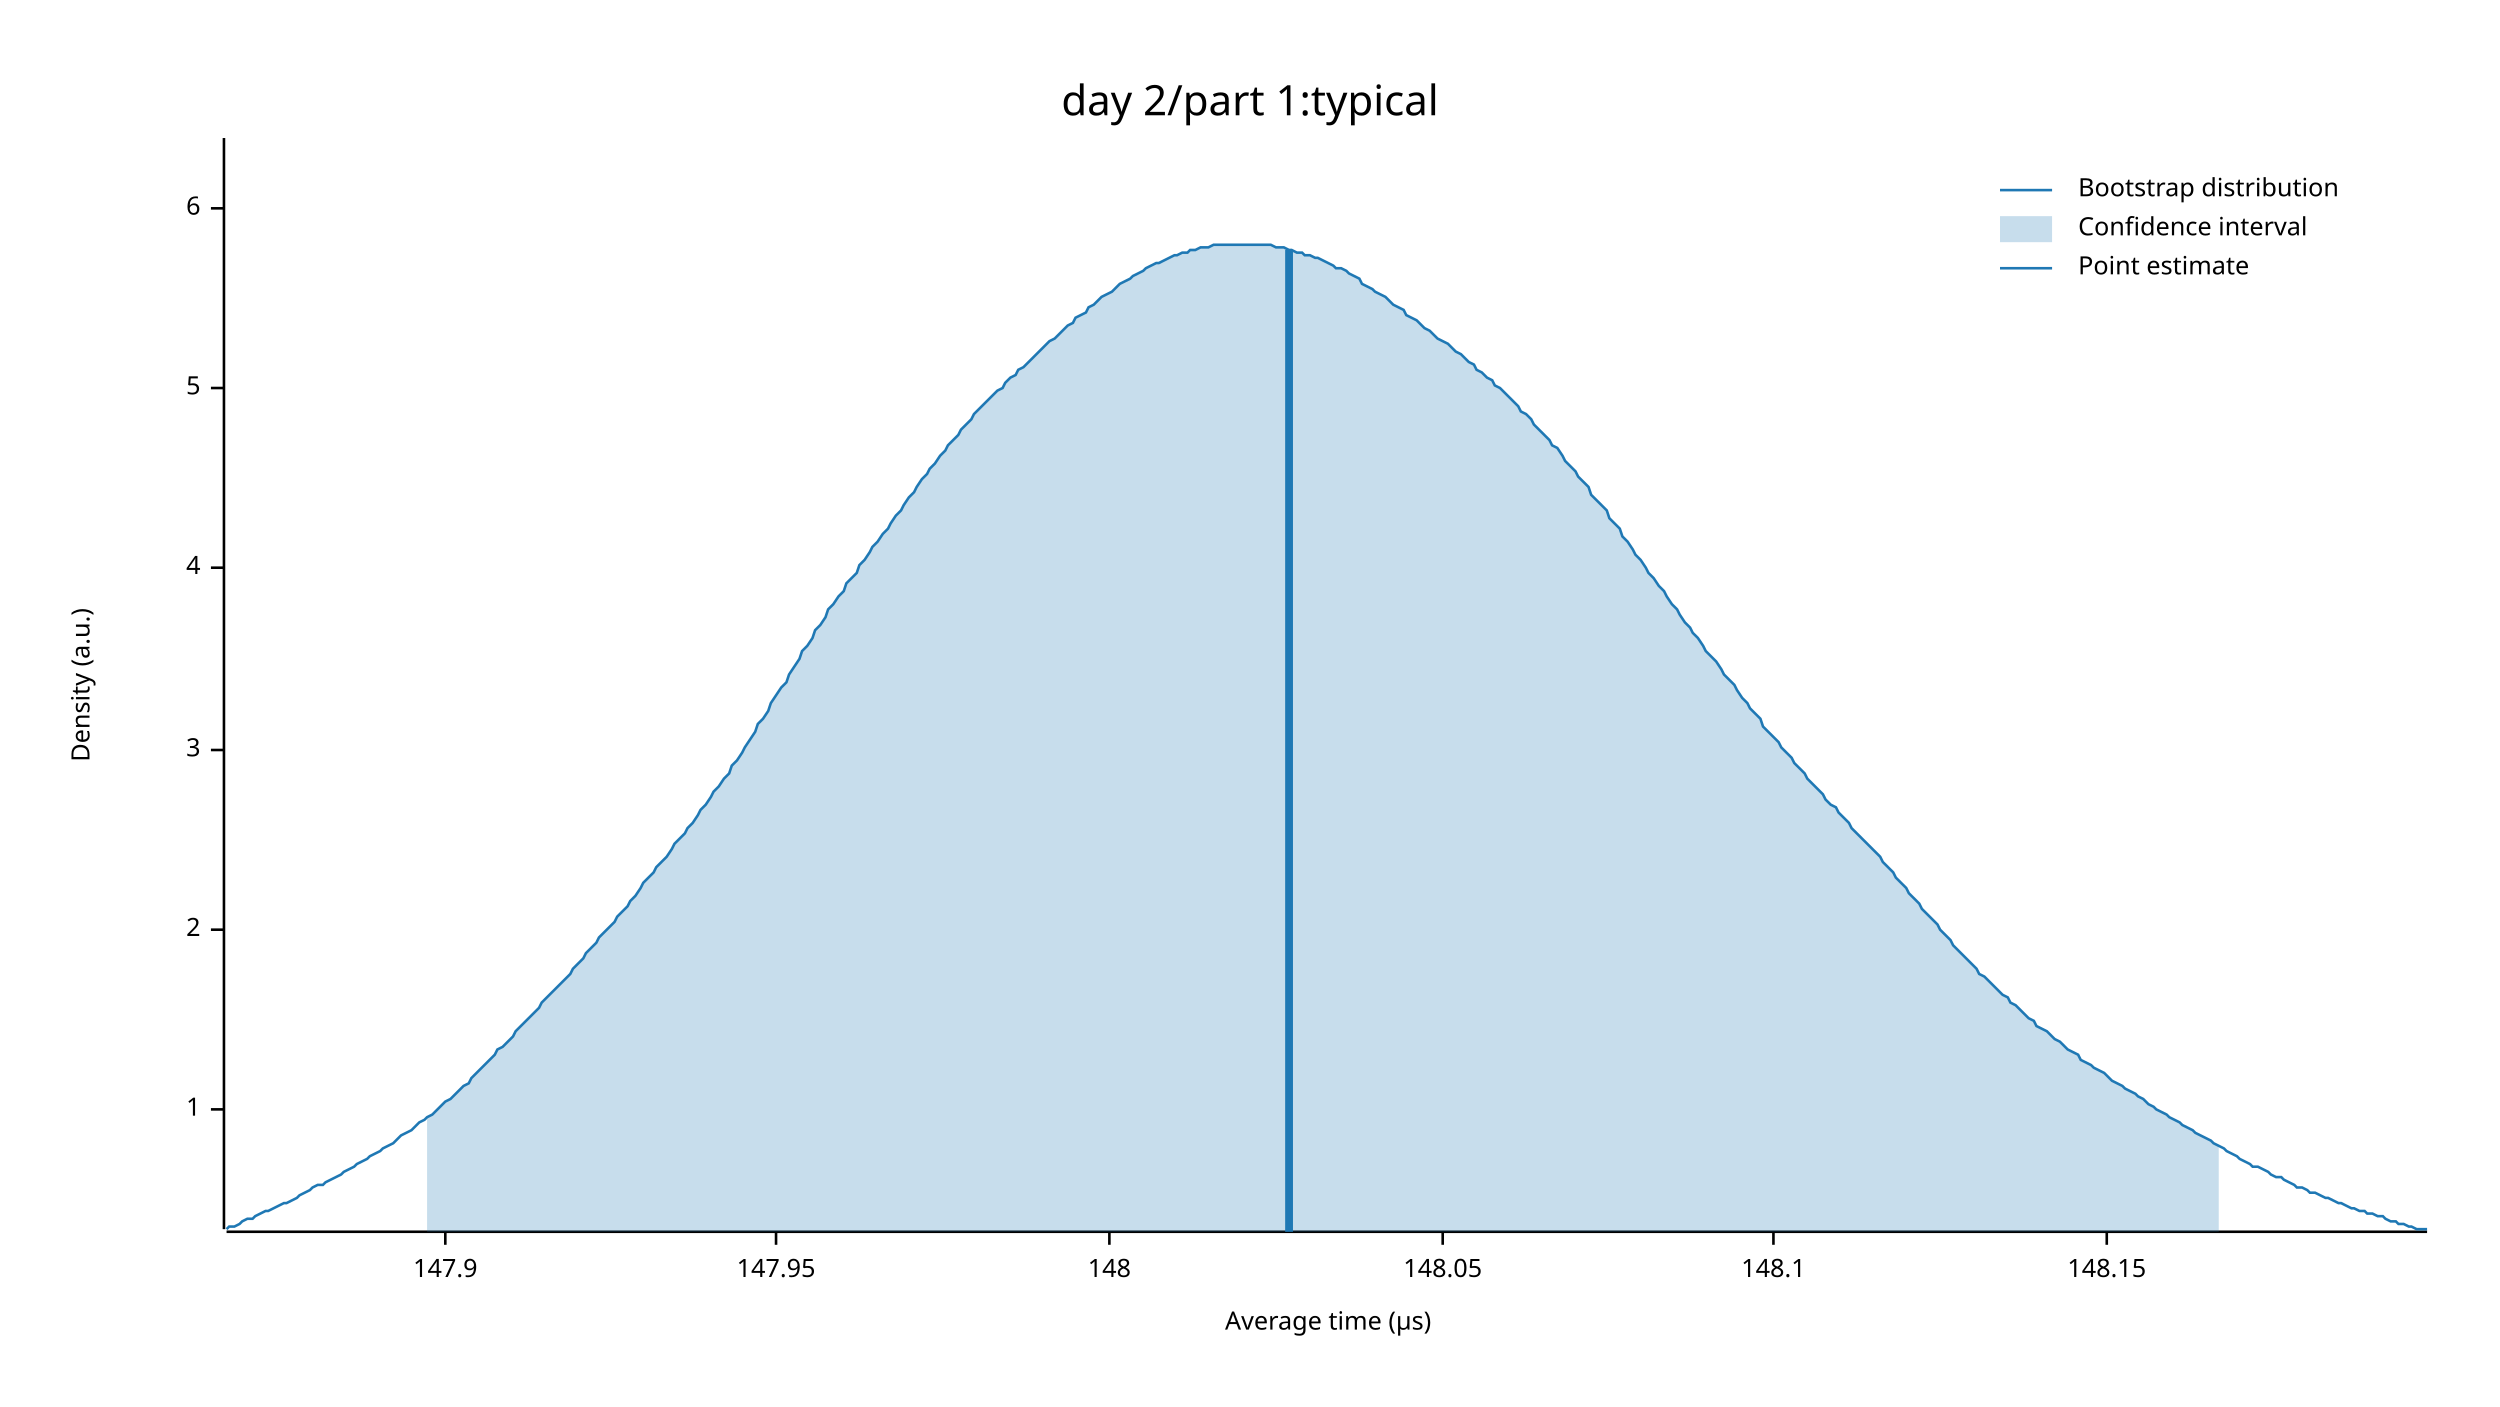
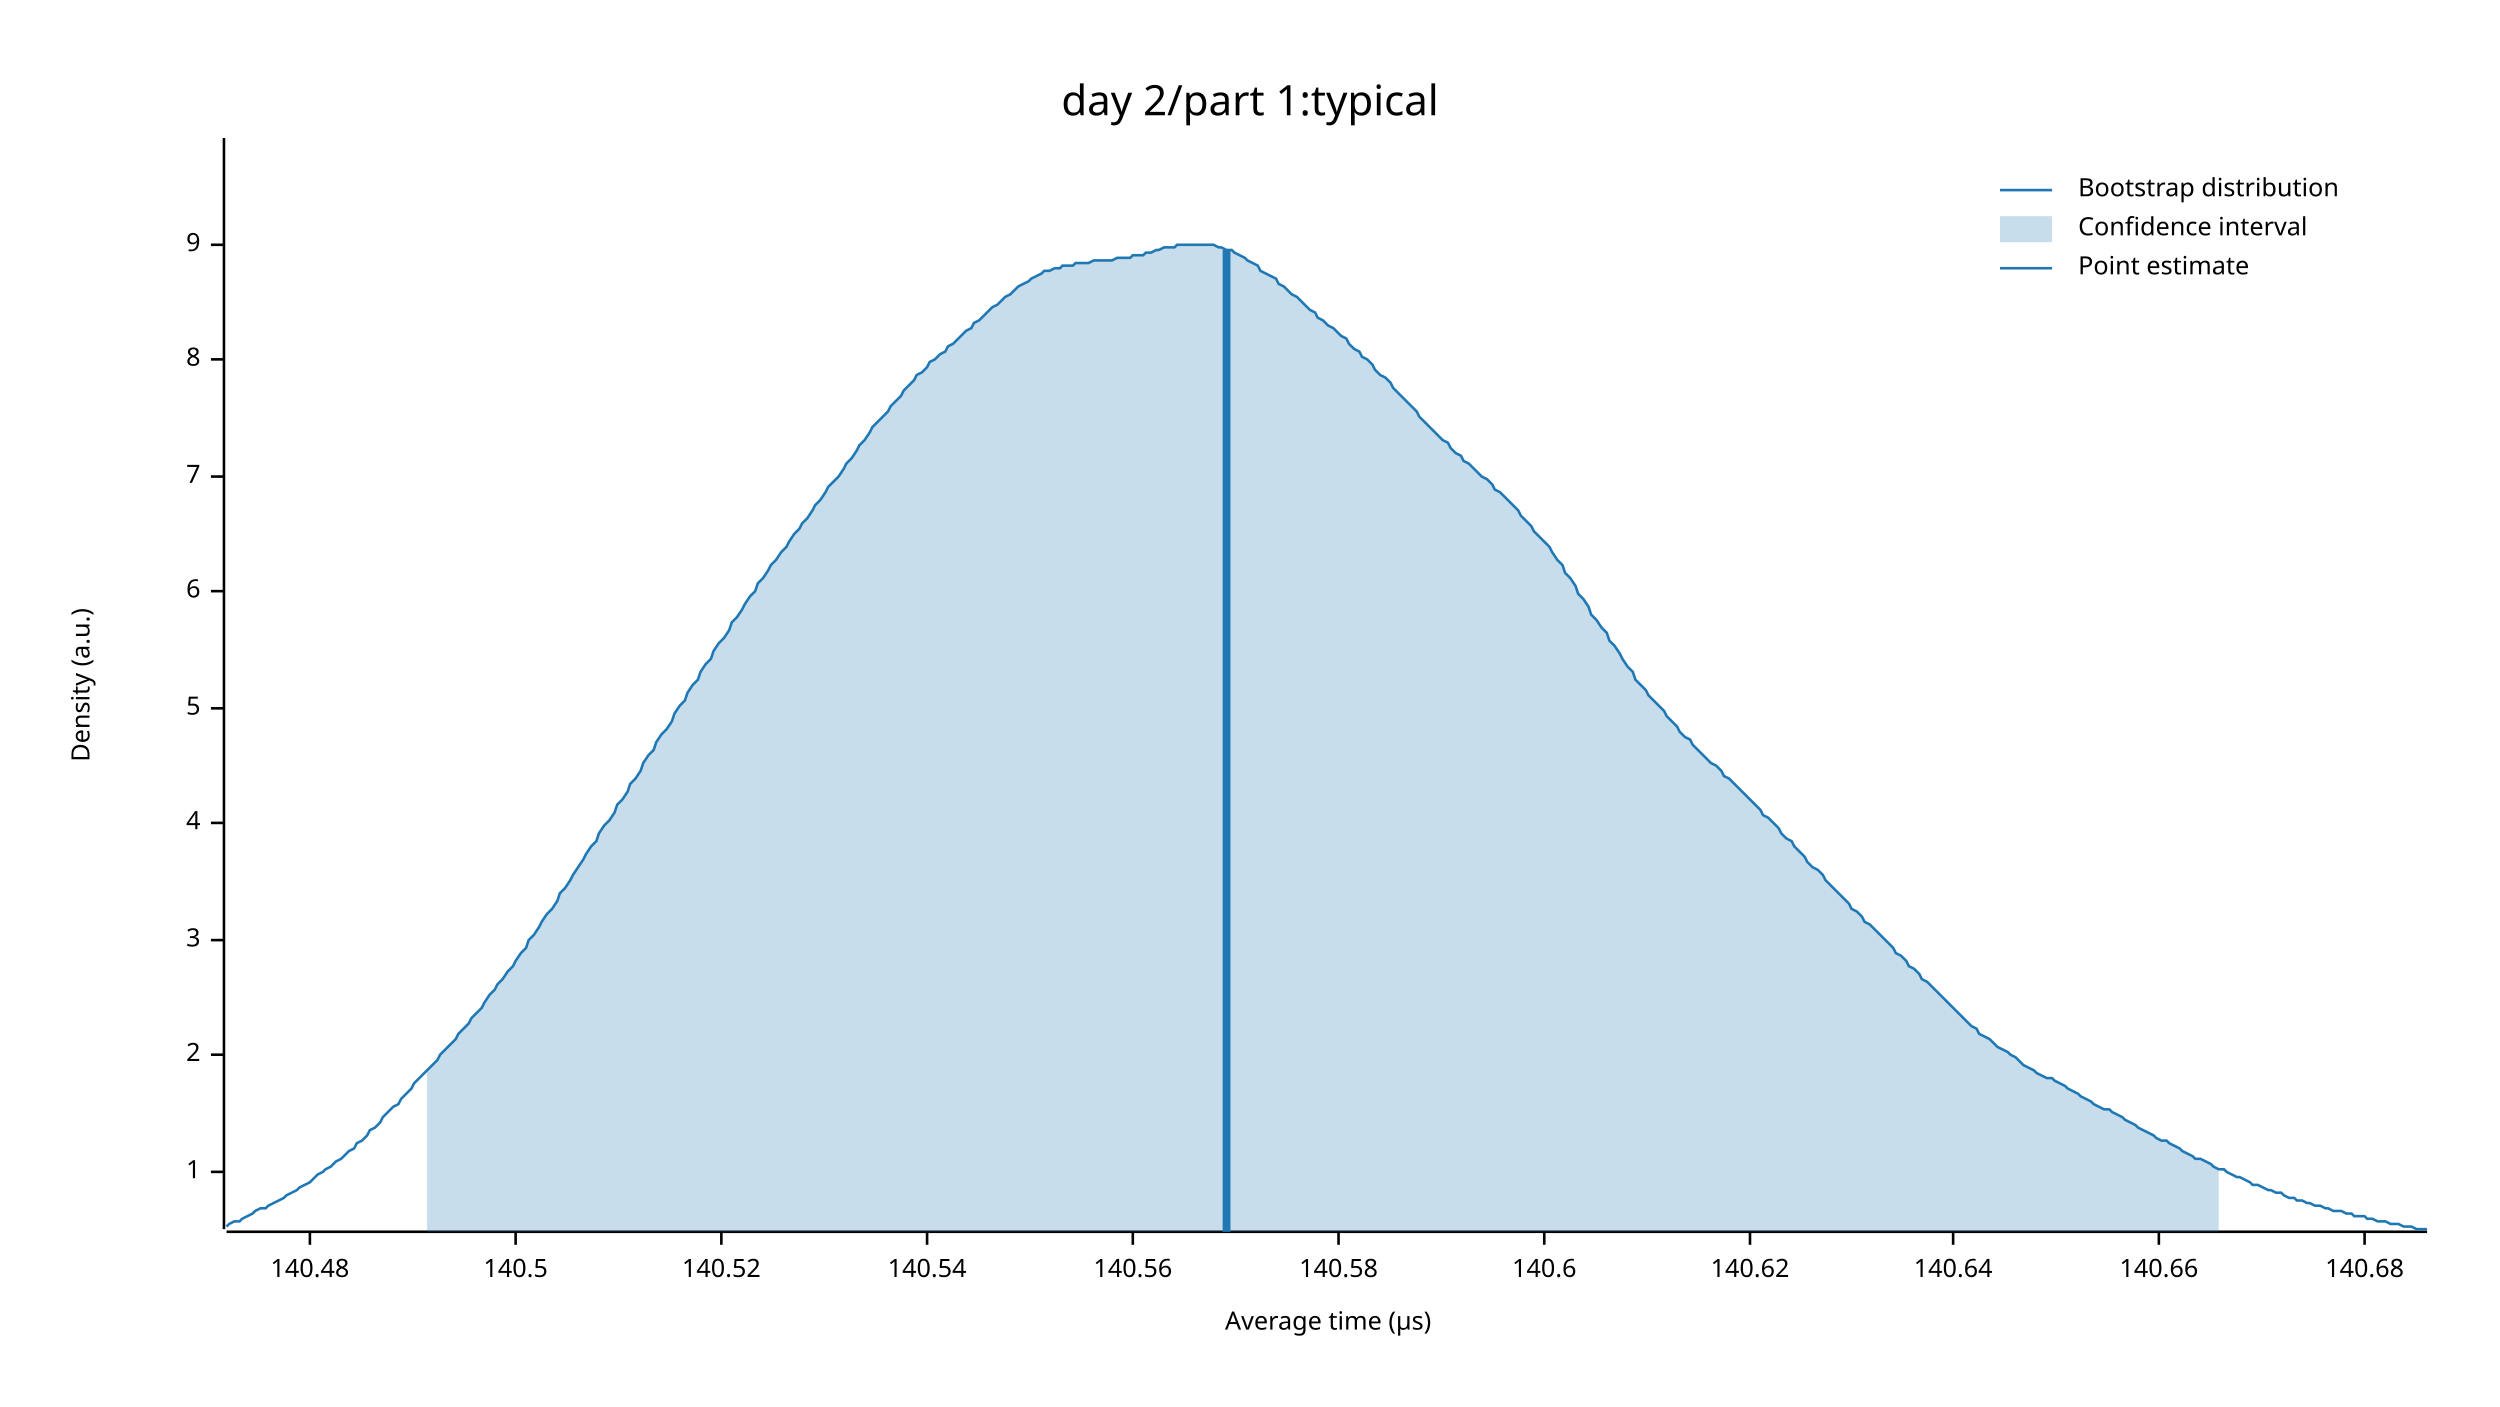
<svg xmlns="http://www.w3.org/2000/svg" width="960" height="540" viewBox="0 0 960 540">
  <text x="480" y="32" dy="0.76em" text-anchor="middle" font-family="sans-serif" font-size="16.129" opacity="1" fill="#000000">
day 2/part 1:typical
</text>
  <text x="27" y="263" dy="0.76em" text-anchor="middle" font-family="sans-serif" font-size="9.677" opacity="1" fill="#000000" transform="rotate(270, 27, 263)">
Density (a.u.)
</text>
  <text x="510" y="513" dy="-0.5ex" text-anchor="middle" font-family="sans-serif" font-size="9.677" opacity="1" fill="#000000">
Average time (µs)
</text>
  <polyline fill="none" opacity="1" stroke="#000000" stroke-width="1" points="86,53 86,472 " />
-   <text x="77" y="426" dy="0.5ex" text-anchor="end" font-family="sans-serif" font-size="9.677" opacity="1" fill="#000000">
+   <text x="77" y="450" dy="0.5ex" text-anchor="end" font-family="sans-serif" font-size="9.677" opacity="1" fill="#000000">
1
</text>
-   <polyline fill="none" opacity="1" stroke="#000000" stroke-width="1" points="81,426 86,426 " />
-   <text x="77" y="357" dy="0.5ex" text-anchor="end" font-family="sans-serif" font-size="9.677" opacity="1" fill="#000000">
+   <polyline fill="none" opacity="1" stroke="#000000" stroke-width="1" points="81,450 86,450 " />
+   <text x="77" y="405" dy="0.5ex" text-anchor="end" font-family="sans-serif" font-size="9.677" opacity="1" fill="#000000">
2
</text>
-   <polyline fill="none" opacity="1" stroke="#000000" stroke-width="1" points="81,357 86,357 " />
-   <text x="77" y="288" dy="0.5ex" text-anchor="end" font-family="sans-serif" font-size="9.677" opacity="1" fill="#000000">
+   <polyline fill="none" opacity="1" stroke="#000000" stroke-width="1" points="81,405 86,405 " />
+   <text x="77" y="361" dy="0.5ex" text-anchor="end" font-family="sans-serif" font-size="9.677" opacity="1" fill="#000000">
3
</text>
-   <polyline fill="none" opacity="1" stroke="#000000" stroke-width="1" points="81,288 86,288 " />
-   <text x="77" y="218" dy="0.5ex" text-anchor="end" font-family="sans-serif" font-size="9.677" opacity="1" fill="#000000">
+   <polyline fill="none" opacity="1" stroke="#000000" stroke-width="1" points="81,361 86,361 " />
+   <text x="77" y="316" dy="0.5ex" text-anchor="end" font-family="sans-serif" font-size="9.677" opacity="1" fill="#000000">
4
</text>
-   <polyline fill="none" opacity="1" stroke="#000000" stroke-width="1" points="81,218 86,218 " />
-   <text x="77" y="149" dy="0.5ex" text-anchor="end" font-family="sans-serif" font-size="9.677" opacity="1" fill="#000000">
+   <polyline fill="none" opacity="1" stroke="#000000" stroke-width="1" points="81,316 86,316 " />
+   <text x="77" y="272" dy="0.5ex" text-anchor="end" font-family="sans-serif" font-size="9.677" opacity="1" fill="#000000">
5
</text>
-   <polyline fill="none" opacity="1" stroke="#000000" stroke-width="1" points="81,149 86,149 " />
-   <text x="77" y="80" dy="0.5ex" text-anchor="end" font-family="sans-serif" font-size="9.677" opacity="1" fill="#000000">
+   <polyline fill="none" opacity="1" stroke="#000000" stroke-width="1" points="81,272 86,272 " />
+   <text x="77" y="227" dy="0.5ex" text-anchor="end" font-family="sans-serif" font-size="9.677" opacity="1" fill="#000000">
6
</text>
-   <polyline fill="none" opacity="1" stroke="#000000" stroke-width="1" points="81,80 86,80 " />
+   <polyline fill="none" opacity="1" stroke="#000000" stroke-width="1" points="81,227 86,227 " />
+   <text x="77" y="183" dy="0.5ex" text-anchor="end" font-family="sans-serif" font-size="9.677" opacity="1" fill="#000000">
+ 7
+ </text>
+   <polyline fill="none" opacity="1" stroke="#000000" stroke-width="1" points="81,183 86,183 " />
+   <text x="77" y="138" dy="0.5ex" text-anchor="end" font-family="sans-serif" font-size="9.677" opacity="1" fill="#000000">
+ 8
+ </text>
+   <polyline fill="none" opacity="1" stroke="#000000" stroke-width="1" points="81,138 86,138 " />
+   <text x="77" y="94" dy="0.5ex" text-anchor="end" font-family="sans-serif" font-size="9.677" opacity="1" fill="#000000">
+ 9
+ </text>
+   <polyline fill="none" opacity="1" stroke="#000000" stroke-width="1" points="81,94 86,94 " />
  <polyline fill="none" opacity="1" stroke="#000000" stroke-width="1" points="87,473 932,473 " />
-   <text x="171" y="483" dy="0.76em" text-anchor="middle" font-family="sans-serif" font-size="9.677" opacity="1" fill="#000000">
- 147.9
+   <text x="119" y="483" dy="0.76em" text-anchor="middle" font-family="sans-serif" font-size="9.677" opacity="1" fill="#000000">
+ 140.48
</text>
-   <polyline fill="none" opacity="1" stroke="#000000" stroke-width="1" points="171,473 171,478 " />
-   <text x="298" y="483" dy="0.76em" text-anchor="middle" font-family="sans-serif" font-size="9.677" opacity="1" fill="#000000">
- 147.95
+   <polyline fill="none" opacity="1" stroke="#000000" stroke-width="1" points="119,473 119,478 " />
+   <text x="198" y="483" dy="0.76em" text-anchor="middle" font-family="sans-serif" font-size="9.677" opacity="1" fill="#000000">
+ 140.5
</text>
-   <polyline fill="none" opacity="1" stroke="#000000" stroke-width="1" points="298,473 298,478 " />
-   <text x="426" y="483" dy="0.76em" text-anchor="middle" font-family="sans-serif" font-size="9.677" opacity="1" fill="#000000">
- 148
+   <polyline fill="none" opacity="1" stroke="#000000" stroke-width="1" points="198,473 198,478 " />
+   <text x="277" y="483" dy="0.76em" text-anchor="middle" font-family="sans-serif" font-size="9.677" opacity="1" fill="#000000">
+ 140.52
</text>
-   <polyline fill="none" opacity="1" stroke="#000000" stroke-width="1" points="426,473 426,478 " />
-   <text x="554" y="483" dy="0.76em" text-anchor="middle" font-family="sans-serif" font-size="9.677" opacity="1" fill="#000000">
- 148.05
+   <polyline fill="none" opacity="1" stroke="#000000" stroke-width="1" points="277,473 277,478 " />
+   <text x="356" y="483" dy="0.76em" text-anchor="middle" font-family="sans-serif" font-size="9.677" opacity="1" fill="#000000">
+ 140.54
</text>
-   <polyline fill="none" opacity="1" stroke="#000000" stroke-width="1" points="554,473 554,478 " />
-   <text x="681" y="483" dy="0.76em" text-anchor="middle" font-family="sans-serif" font-size="9.677" opacity="1" fill="#000000">
- 148.1
+   <polyline fill="none" opacity="1" stroke="#000000" stroke-width="1" points="356,473 356,478 " />
+   <text x="435" y="483" dy="0.76em" text-anchor="middle" font-family="sans-serif" font-size="9.677" opacity="1" fill="#000000">
+ 140.56
</text>
-   <polyline fill="none" opacity="1" stroke="#000000" stroke-width="1" points="681,473 681,478 " />
-   <text x="809" y="483" dy="0.76em" text-anchor="middle" font-family="sans-serif" font-size="9.677" opacity="1" fill="#000000">
- 148.15
+   <polyline fill="none" opacity="1" stroke="#000000" stroke-width="1" points="435,473 435,478 " />
+   <text x="514" y="483" dy="0.76em" text-anchor="middle" font-family="sans-serif" font-size="9.677" opacity="1" fill="#000000">
+ 140.58
</text>
-   <polyline fill="none" opacity="1" stroke="#000000" stroke-width="1" points="809,473 809,478 " />
-   <polyline fill="none" opacity="1" stroke="#1F78B4" stroke-width="1" points="87,472 88,471 90,471 92,470 93,469 95,468 97,468 98,467 100,466 102,465 103,465 105,464 107,463 109,462 110,462 112,461 114,460 115,459 117,458 119,457 120,456 122,455 124,455 125,454 127,453 129,452 131,451 132,450 134,449 136,448 137,447 139,446 141,445 142,444 144,443 146,442 147,441 149,440 151,439 153,437 154,436 156,435 158,434 159,433 161,431 163,430 164,429 166,428 168,426 169,425 171,423 173,422 175,420 176,419 178,417 180,416 181,414 183,412 185,410 186,409 188,407 190,405 191,403 193,402 195,400 197,398 198,396 200,394 202,392 203,391 205,389 207,387 208,385 210,383 212,381 214,379 215,378 217,376 219,374 220,372 222,370 224,368 225,366 227,364 229,362 230,360 232,358 234,356 236,354 237,352 239,350 241,348 242,346 244,344 246,341 247,339 249,337 251,335 252,333 254,331 256,329 258,326 259,324 261,322 263,320 264,318 266,316 268,313 269,311 271,309 273,306 274,304 276,302 278,299 280,297 281,294 283,292 285,289 286,287 288,284 290,281 291,278 293,276 295,273 296,270 298,267 300,264 302,262 303,259 305,256 307,253 308,250 310,248 312,245 313,242 315,240 317,237 318,234 320,232 322,229 324,227 325,224 327,222 329,220 330,217 332,215 334,212 335,210 337,208 339,205 341,203 342,201 344,198 346,196 347,194 349,191 351,189 352,187 354,184 356,182 357,180 359,178 361,175 363,173 364,171 366,169 368,167 369,165 371,163 373,161 374,159 376,157 378,155 379,154 381,152 383,150 385,149 386,147 388,145 390,144 391,142 393,141 395,139 396,138 398,136 400,134 401,133 403,131 405,130 407,128 408,127 410,125 412,124 413,122 415,121 417,120 418,118 420,117 422,115 423,114 425,113 427,112 429,110 430,109 432,108 434,107 435,106 437,105 439,104 440,103 442,102 444,101 445,101 447,100 449,99 451,98 452,98 454,97 456,97 457,96 459,96 461,95 462,95 464,95 466,94 468,94 469,94 471,94 473,94 474,94 476,94 478,94 479,94 481,94 483,94 484,94 486,94 488,94 490,95 491,95 493,95 495,96 496,96 498,97 500,97 501,98 503,98 505,99 506,99 508,100 510,101 512,102 513,103 515,103 517,104 518,105 520,106 522,107 523,109 525,110 527,111 528,112 530,113 532,114 534,116 535,117 537,118 539,119 540,121 542,122 544,123 545,124 547,126 549,127 550,128 552,130 554,131 556,132 557,133 559,135 561,136 562,137 564,139 566,140 567,142 569,143 571,145 573,146 574,148 576,149 578,151 579,152 581,154 583,156 584,158 586,159 588,161 589,163 591,165 593,167 595,169 596,171 598,172 600,175 601,177 603,179 605,181 606,183 608,185 610,187 611,190 613,192 615,194 617,196 618,199 620,201 622,203 623,206 625,208 627,211 628,213 630,215 632,218 633,220 635,222 637,225 639,227 640,229 642,232 644,234 645,236 647,239 649,241 650,243 652,245 654,248 655,250 657,252 659,254 661,257 662,259 664,261 666,263 667,265 669,268 671,270 672,272 674,274 676,276 677,279 679,281 681,283 683,285 684,287 686,289 688,291 689,293 691,295 693,297 694,299 696,301 698,303 700,305 701,307 703,309 705,310 706,312 708,314 710,316 711,318 713,320 715,322 716,323 718,325 720,327 722,329 723,331 725,333 727,335 728,337 730,339 732,341 733,343 735,345 737,347 738,349 740,351 742,353 744,355 745,357 747,359 749,361 750,363 752,365 754,367 755,368 757,370 759,372 760,374 762,375 764,377 766,379 767,380 769,382 771,383 772,385 774,386 776,388 777,389 779,391 781,392 782,394 784,395 786,396 788,398 789,399 791,400 793,402 794,403 796,404 798,405 799,407 801,408 803,409 804,410 806,411 808,412 810,414 811,415 813,416 815,417 816,418 818,419 820,420 821,421 823,422 825,424 827,425 828,426 830,427 832,428 833,429 835,430 837,431 838,432 840,433 842,434 843,435 845,436 847,437 849,438 850,439 852,440 854,441 855,442 857,443 859,444 860,445 862,446 864,447 865,448 867,448 869,449 871,450 872,451 874,452 876,452 877,453 879,454 881,455 882,456 884,456 886,457 887,458 889,458 891,459 893,460 894,460 896,461 898,462 899,462 901,463 903,464 904,464 906,465 908,465 909,466 911,466 913,467 915,467 916,468 918,469 920,469 921,470 923,470 925,471 926,471 928,472 930,472 932,472 " />
-   <polygon opacity="0.25" fill="#1F78B4" points="164,429 166,428 168,426 169,425 171,423 173,422 175,420 176,419 178,417 180,416 181,414 183,412 185,410 186,409 188,407 190,405 191,403 193,402 195,400 197,398 198,396 200,394 202,392 203,391 205,389 207,387 208,385 210,383 212,381 214,379 215,378 217,376 219,374 220,372 222,370 224,368 225,366 227,364 229,362 230,360 232,358 234,356 236,354 237,352 239,350 241,348 242,346 244,344 246,341 247,339 249,337 251,335 252,333 254,331 256,329 258,326 259,324 261,322 263,320 264,318 266,316 268,313 269,311 271,309 273,306 274,304 276,302 278,299 280,297 281,294 283,292 285,289 286,287 288,284 290,281 291,278 293,276 295,273 296,270 298,267 300,264 302,262 303,259 305,256 307,253 308,250 310,248 312,245 313,242 315,240 317,237 318,234 320,232 322,229 324,227 325,224 327,222 329,220 330,217 332,215 334,212 335,210 337,208 339,205 341,203 342,201 344,198 346,196 347,194 349,191 351,189 352,187 354,184 356,182 357,180 359,178 361,175 363,173 364,171 366,169 368,167 369,165 371,163 373,161 374,159 376,157 378,155 379,154 381,152 383,150 385,149 386,147 388,145 390,144 391,142 393,141 395,139 396,138 398,136 400,134 401,133 403,131 405,130 407,128 408,127 410,125 412,124 413,122 415,121 417,120 418,118 420,117 422,115 423,114 425,113 427,112 429,110 430,109 432,108 434,107 435,106 437,105 439,104 440,103 442,102 444,101 445,101 447,100 449,99 451,98 452,98 454,97 456,97 457,96 459,96 461,95 462,95 464,95 466,94 468,94 469,94 471,94 473,94 474,94 476,94 478,94 479,94 481,94 483,94 484,94 486,94 488,94 490,95 491,95 493,95 495,96 496,96 498,97 500,97 501,98 503,98 505,99 506,99 508,100 510,101 512,102 513,103 515,103 517,104 518,105 520,106 522,107 523,109 525,110 527,111 528,112 530,113 532,114 534,116 535,117 537,118 539,119 540,121 542,122 544,123 545,124 547,126 549,127 550,128 552,130 554,131 556,132 557,133 559,135 561,136 562,137 564,139 566,140 567,142 569,143 571,145 573,146 574,148 576,149 578,151 579,152 581,154 583,156 584,158 586,159 588,161 589,163 591,165 593,167 595,169 596,171 598,172 600,175 601,177 603,179 605,181 606,183 608,185 610,187 611,190 613,192 615,194 617,196 618,199 620,201 622,203 623,206 625,208 627,211 628,213 630,215 632,218 633,220 635,222 637,225 639,227 640,229 642,232 644,234 645,236 647,239 649,241 650,243 652,245 654,248 655,250 657,252 659,254 661,257 662,259 664,261 666,263 667,265 669,268 671,270 672,272 674,274 676,276 677,279 679,281 681,283 683,285 684,287 686,289 688,291 689,293 691,295 693,297 694,299 696,301 698,303 700,305 701,307 703,309 705,310 706,312 708,314 710,316 711,318 713,320 715,322 716,323 718,325 720,327 722,329 723,331 725,333 727,335 728,337 730,339 732,341 733,343 735,345 737,347 738,349 740,351 742,353 744,355 745,357 747,359 749,361 750,363 752,365 754,367 755,368 757,370 759,372 760,374 762,375 764,377 766,379 767,380 769,382 771,383 772,385 774,386 776,388 777,389 779,391 781,392 782,394 784,395 786,396 788,398 789,399 791,400 793,402 794,403 796,404 798,405 799,407 801,408 803,409 804,410 806,411 808,412 810,414 811,415 813,416 815,417 816,418 818,419 820,420 821,421 823,422 825,424 827,425 828,426 830,427 832,428 833,429 835,430 837,431 838,432 840,433 842,434 843,435 845,436 847,437 849,438 850,439 852,440 852,473 164,473 " />
-   <polyline fill="none" opacity="1" stroke="#1F78B4" stroke-width="3" points="495,473 495,96 " />
+   <polyline fill="none" opacity="1" stroke="#000000" stroke-width="1" points="514,473 514,478 " />
+   <text x="593" y="483" dy="0.76em" text-anchor="middle" font-family="sans-serif" font-size="9.677" opacity="1" fill="#000000">
+ 140.6
+ </text>
+   <polyline fill="none" opacity="1" stroke="#000000" stroke-width="1" points="593,473 593,478 " />
+   <text x="672" y="483" dy="0.76em" text-anchor="middle" font-family="sans-serif" font-size="9.677" opacity="1" fill="#000000">
+ 140.62
+ </text>
+   <polyline fill="none" opacity="1" stroke="#000000" stroke-width="1" points="672,473 672,478 " />
+   <text x="750" y="483" dy="0.76em" text-anchor="middle" font-family="sans-serif" font-size="9.677" opacity="1" fill="#000000">
+ 140.64
+ </text>
+   <polyline fill="none" opacity="1" stroke="#000000" stroke-width="1" points="750,473 750,478 " />
+   <text x="829" y="483" dy="0.76em" text-anchor="middle" font-family="sans-serif" font-size="9.677" opacity="1" fill="#000000">
+ 140.66
+ </text>
+   <polyline fill="none" opacity="1" stroke="#000000" stroke-width="1" points="829,473 829,478 " />
+   <text x="908" y="483" dy="0.76em" text-anchor="middle" font-family="sans-serif" font-size="9.677" opacity="1" fill="#000000">
+ 140.68
+ </text>
+   <polyline fill="none" opacity="1" stroke="#000000" stroke-width="1" points="908,473 908,478 " />
+   <polyline fill="none" opacity="1" stroke="#1F78B4" stroke-width="1" points="87,471 88,470 90,469 92,469 93,468 95,467 97,466 98,465 100,464 102,464 103,463 105,462 107,461 109,460 110,459 112,458 114,457 115,456 117,455 119,454 120,453 122,451 124,450 125,449 127,448 129,446 131,445 132,444 134,442 136,441 137,439 139,438 141,436 142,434 144,433 146,431 147,429 149,427 151,425 153,424 154,422 156,420 158,418 159,416 161,414 163,412 164,411 166,409 168,407 169,405 171,403 173,401 175,399 176,397 178,395 180,393 181,391 183,389 185,387 186,385 188,382 190,380 191,378 193,376 195,373 197,371 198,369 200,366 202,364 203,361 205,359 207,356 208,354 210,351 212,349 214,346 215,343 217,341 219,338 220,336 222,333 224,330 225,328 227,325 229,323 230,320 232,317 234,315 236,312 237,309 239,307 241,304 242,301 244,299 246,296 247,293 249,290 251,288 252,285 254,282 256,280 258,277 259,274 261,271 263,269 264,266 266,263 268,261 269,258 271,255 273,253 274,250 276,247 278,245 280,242 281,239 283,237 285,234 286,232 288,229 290,227 291,224 293,222 295,219 296,217 298,215 300,212 302,210 303,208 305,205 307,203 308,201 310,199 312,196 313,194 315,192 317,189 318,187 320,185 322,183 324,180 325,178 327,176 329,173 330,171 332,169 334,166 335,164 337,162 339,160 341,158 342,156 344,154 346,152 347,150 349,148 351,146 352,144 354,143 356,141 357,139 359,138 361,136 363,135 364,133 366,132 368,130 369,129 371,127 373,126 374,124 376,123 378,121 379,120 381,118 383,117 385,115 386,114 388,113 390,111 391,110 393,109 395,108 396,107 398,106 400,105 401,104 403,104 405,103 407,103 408,102 410,102 412,102 413,101 415,101 417,101 418,101 420,100 422,100 423,100 425,100 427,100 429,99 430,99 432,99 434,99 435,98 437,98 439,98 440,97 442,97 444,96 445,96 447,95 449,95 451,95 452,94 454,94 456,94 457,94 459,94 461,94 462,94 464,94 466,94 468,95 469,95 471,96 473,96 474,97 476,98 478,99 479,100 481,101 483,102 484,104 486,105 488,106 490,107 491,109 493,110 495,112 496,113 498,114 500,116 501,117 503,119 505,120 506,122 508,123 510,125 512,126 513,127 515,129 517,130 518,132 520,134 522,135 523,137 525,138 527,140 528,142 530,144 532,145 534,147 535,149 537,151 539,153 540,154 542,156 544,158 545,160 547,162 549,164 550,165 552,167 554,169 556,170 557,172 559,174 561,175 562,177 564,178 566,180 567,181 569,183 571,184 573,186 574,188 576,189 578,191 579,192 581,194 583,196 584,198 586,200 588,202 589,204 591,206 593,208 595,210 596,212 598,215 600,217 601,220 603,222 605,225 606,228 608,230 610,233 611,236 613,238 615,241 617,243 618,246 620,248 622,251 623,253 625,256 627,258 628,261 630,263 632,265 633,267 635,269 637,271 639,273 640,275 642,277 644,279 645,281 647,283 649,284 650,286 652,288 654,290 655,291 657,293 659,294 661,296 662,298 664,299 666,301 667,302 669,304 671,306 672,307 674,309 676,311 677,313 679,314 681,316 683,318 684,320 686,322 688,323 689,325 691,327 693,329 694,331 696,333 698,334 700,336 701,338 703,340 705,342 706,343 708,345 710,347 711,349 713,350 715,352 716,354 718,355 720,357 722,359 723,360 725,362 727,364 728,366 730,367 732,369 733,371 735,372 737,374 738,376 740,377 742,379 744,381 745,382 747,384 749,386 750,387 752,389 754,391 755,392 757,394 759,395 760,397 762,398 764,399 766,401 767,402 769,403 771,404 772,405 774,406 776,408 777,409 779,410 781,411 782,412 784,413 786,414 788,414 789,415 791,416 793,417 794,418 796,419 798,420 799,421 801,422 803,423 804,424 806,425 808,426 810,426 811,427 813,428 815,429 816,430 818,431 820,432 821,433 823,434 825,435 827,436 828,437 830,438 832,438 833,439 835,440 837,441 838,442 840,443 842,444 843,445 845,445 847,446 849,447 850,448 852,449 854,449 855,450 857,451 859,452 860,452 862,453 864,454 865,455 867,455 869,456 871,457 872,457 874,458 876,458 877,459 879,460 881,460 882,461 884,461 886,462 887,462 889,463 891,463 893,464 894,464 896,465 898,465 899,465 901,466 903,466 904,467 906,467 908,467 909,468 911,468 913,469 915,469 916,469 918,470 920,470 921,470 923,471 925,471 926,471 928,472 930,472 932,472 " />
+   <polygon opacity="0.25" fill="#1F78B4" points="164,411 166,409 168,407 169,405 171,403 173,401 175,399 176,397 178,395 180,393 181,391 183,389 185,387 186,385 188,382 190,380 191,378 193,376 195,373 197,371 198,369 200,366 202,364 203,361 205,359 207,356 208,354 210,351 212,349 214,346 215,343 217,341 219,338 220,336 222,333 224,330 225,328 227,325 229,323 230,320 232,317 234,315 236,312 237,309 239,307 241,304 242,301 244,299 246,296 247,293 249,290 251,288 252,285 254,282 256,280 258,277 259,274 261,271 263,269 264,266 266,263 268,261 269,258 271,255 273,253 274,250 276,247 278,245 280,242 281,239 283,237 285,234 286,232 288,229 290,227 291,224 293,222 295,219 296,217 298,215 300,212 302,210 303,208 305,205 307,203 308,201 310,199 312,196 313,194 315,192 317,189 318,187 320,185 322,183 324,180 325,178 327,176 329,173 330,171 332,169 334,166 335,164 337,162 339,160 341,158 342,156 344,154 346,152 347,150 349,148 351,146 352,144 354,143 356,141 357,139 359,138 361,136 363,135 364,133 366,132 368,130 369,129 371,127 373,126 374,124 376,123 378,121 379,120 381,118 383,117 385,115 386,114 388,113 390,111 391,110 393,109 395,108 396,107 398,106 400,105 401,104 403,104 405,103 407,103 408,102 410,102 412,102 413,101 415,101 417,101 418,101 420,100 422,100 423,100 425,100 427,100 429,99 430,99 432,99 434,99 435,98 437,98 439,98 440,97 442,97 444,96 445,96 447,95 449,95 451,95 452,94 454,94 456,94 457,94 459,94 461,94 462,94 464,94 466,94 468,95 469,95 471,96 473,96 474,97 476,98 478,99 479,100 481,101 483,102 484,104 486,105 488,106 490,107 491,109 493,110 495,112 496,113 498,114 500,116 501,117 503,119 505,120 506,122 508,123 510,125 512,126 513,127 515,129 517,130 518,132 520,134 522,135 523,137 525,138 527,140 528,142 530,144 532,145 534,147 535,149 537,151 539,153 540,154 542,156 544,158 545,160 547,162 549,164 550,165 552,167 554,169 556,170 557,172 559,174 561,175 562,177 564,178 566,180 567,181 569,183 571,184 573,186 574,188 576,189 578,191 579,192 581,194 583,196 584,198 586,200 588,202 589,204 591,206 593,208 595,210 596,212 598,215 600,217 601,220 603,222 605,225 606,228 608,230 610,233 611,236 613,238 615,241 617,243 618,246 620,248 622,251 623,253 625,256 627,258 628,261 630,263 632,265 633,267 635,269 637,271 639,273 640,275 642,277 644,279 645,281 647,283 649,284 650,286 652,288 654,290 655,291 657,293 659,294 661,296 662,298 664,299 666,301 667,302 669,304 671,306 672,307 674,309 676,311 677,313 679,314 681,316 683,318 684,320 686,322 688,323 689,325 691,327 693,329 694,331 696,333 698,334 700,336 701,338 703,340 705,342 706,343 708,345 710,347 711,349 713,350 715,352 716,354 718,355 720,357 722,359 723,360 725,362 727,364 728,366 730,367 732,369 733,371 735,372 737,374 738,376 740,377 742,379 744,381 745,382 747,384 749,386 750,387 752,389 754,391 755,392 757,394 759,395 760,397 762,398 764,399 766,401 767,402 769,403 771,404 772,405 774,406 776,408 777,409 779,410 781,411 782,412 784,413 786,414 788,414 789,415 791,416 793,417 794,418 796,419 798,420 799,421 801,422 803,423 804,424 806,425 808,426 810,426 811,427 813,428 815,429 816,430 818,431 820,432 821,433 823,434 825,435 827,436 828,437 830,438 832,438 833,439 835,440 837,441 838,442 840,443 842,444 843,445 845,445 847,446 849,447 850,448 852,449 852,473 164,473 " />
+   <polyline fill="none" opacity="1" stroke="#1F78B4" stroke-width="3" points="471,473 471,96 " />
  <text x="798" y="68" dy="0.76em" text-anchor="start" font-family="sans-serif" font-size="9.677" opacity="1" fill="#000000">
Bootstrap distribution
</text>
  <text x="798" y="83" dy="0.76em" text-anchor="start" font-family="sans-serif" font-size="9.677" opacity="1" fill="#000000">
Confidence interval
</text>
  <text x="798" y="98" dy="0.76em" text-anchor="start" font-family="sans-serif" font-size="9.677" opacity="1" fill="#000000">
Point estimate
</text>
  <polyline fill="none" opacity="1" stroke="#1F78B4" stroke-width="1" points="768,73 788,73 " />
  <rect x="768" y="83" width="20" height="10" opacity="0.25" fill="#1F78B4" stroke="none" />
  <polyline fill="none" opacity="1" stroke="#1F78B4" stroke-width="1" points="768,103 788,103 " />
</svg>
